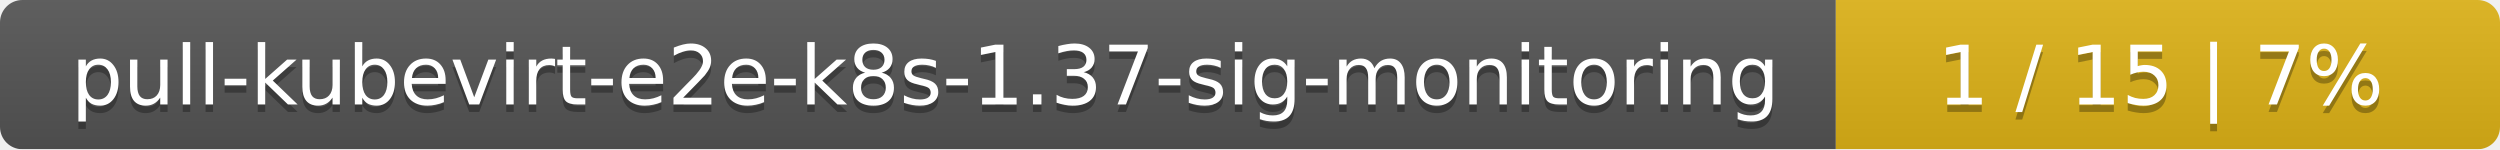
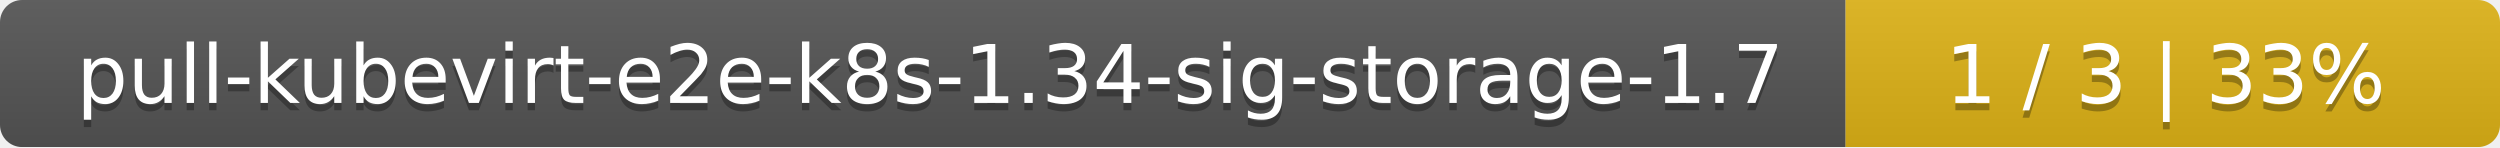
- <svg xmlns="http://www.w3.org/2000/svg" width="335" height="20">
+ <svg xmlns="http://www.w3.org/2000/svg" width="340" height="20">
  <linearGradient id="smooth" x2="0" y2="100%">
    <stop offset="0" stop-color="#bbb" stop-opacity=".1" />
    <stop offset="1" stop-opacity=".1" />
  </linearGradient>
  <mask id="round">
-     <rect width="335" height="20" rx="3" fill="#fff" />
+     <rect width="340" height="20" rx="3" fill="#fff" />
  </mask>
  <g mask="url(#round)">
-     <rect width="246" height="20" fill="#555" />
-     <rect x="246" width="89" height="20" fill="#dfb317" />
-     <rect width="335" height="20" fill="url(#smooth)" />
+     <rect width="251" height="20" fill="#555" />
+     <rect x="251" width="89" height="20" fill="#dfb317" />
+     <rect width="340" height="20" fill="url(#smooth)" />
  </g>
  <g fill="#fff" text-anchor="middle" font-family="DejaVu Sans,Verdana,Geneva,sans-serif" font-size="11">
-     <text x="124" y="15" fill="#010101" fill-opacity=".3">pull-kubevirt-e2e-k8s-1.37-sig-monitoring</text>
-     <text x="124" y="14">pull-kubevirt-e2e-k8s-1.37-sig-monitoring</text>
-     <text x="289.5" y="15" fill="#010101" fill-opacity=".3">1 / 15    |    7%</text>
-     <text x="289.5" y="14">1 / 15    |    7%</text>
+     <text x="126.5" y="15" fill="#010101" fill-opacity=".3">pull-kubevirt-e2e-k8s-1.34-sig-storage-1.7</text>
+     <text x="126.5" y="14">pull-kubevirt-e2e-k8s-1.34-sig-storage-1.7</text>
+     <text x="294.5" y="15" fill="#010101" fill-opacity=".3">1 / 3    |    33%</text>
+     <text x="294.5" y="14">1 / 3    |    33%</text>
  </g>
</svg>
